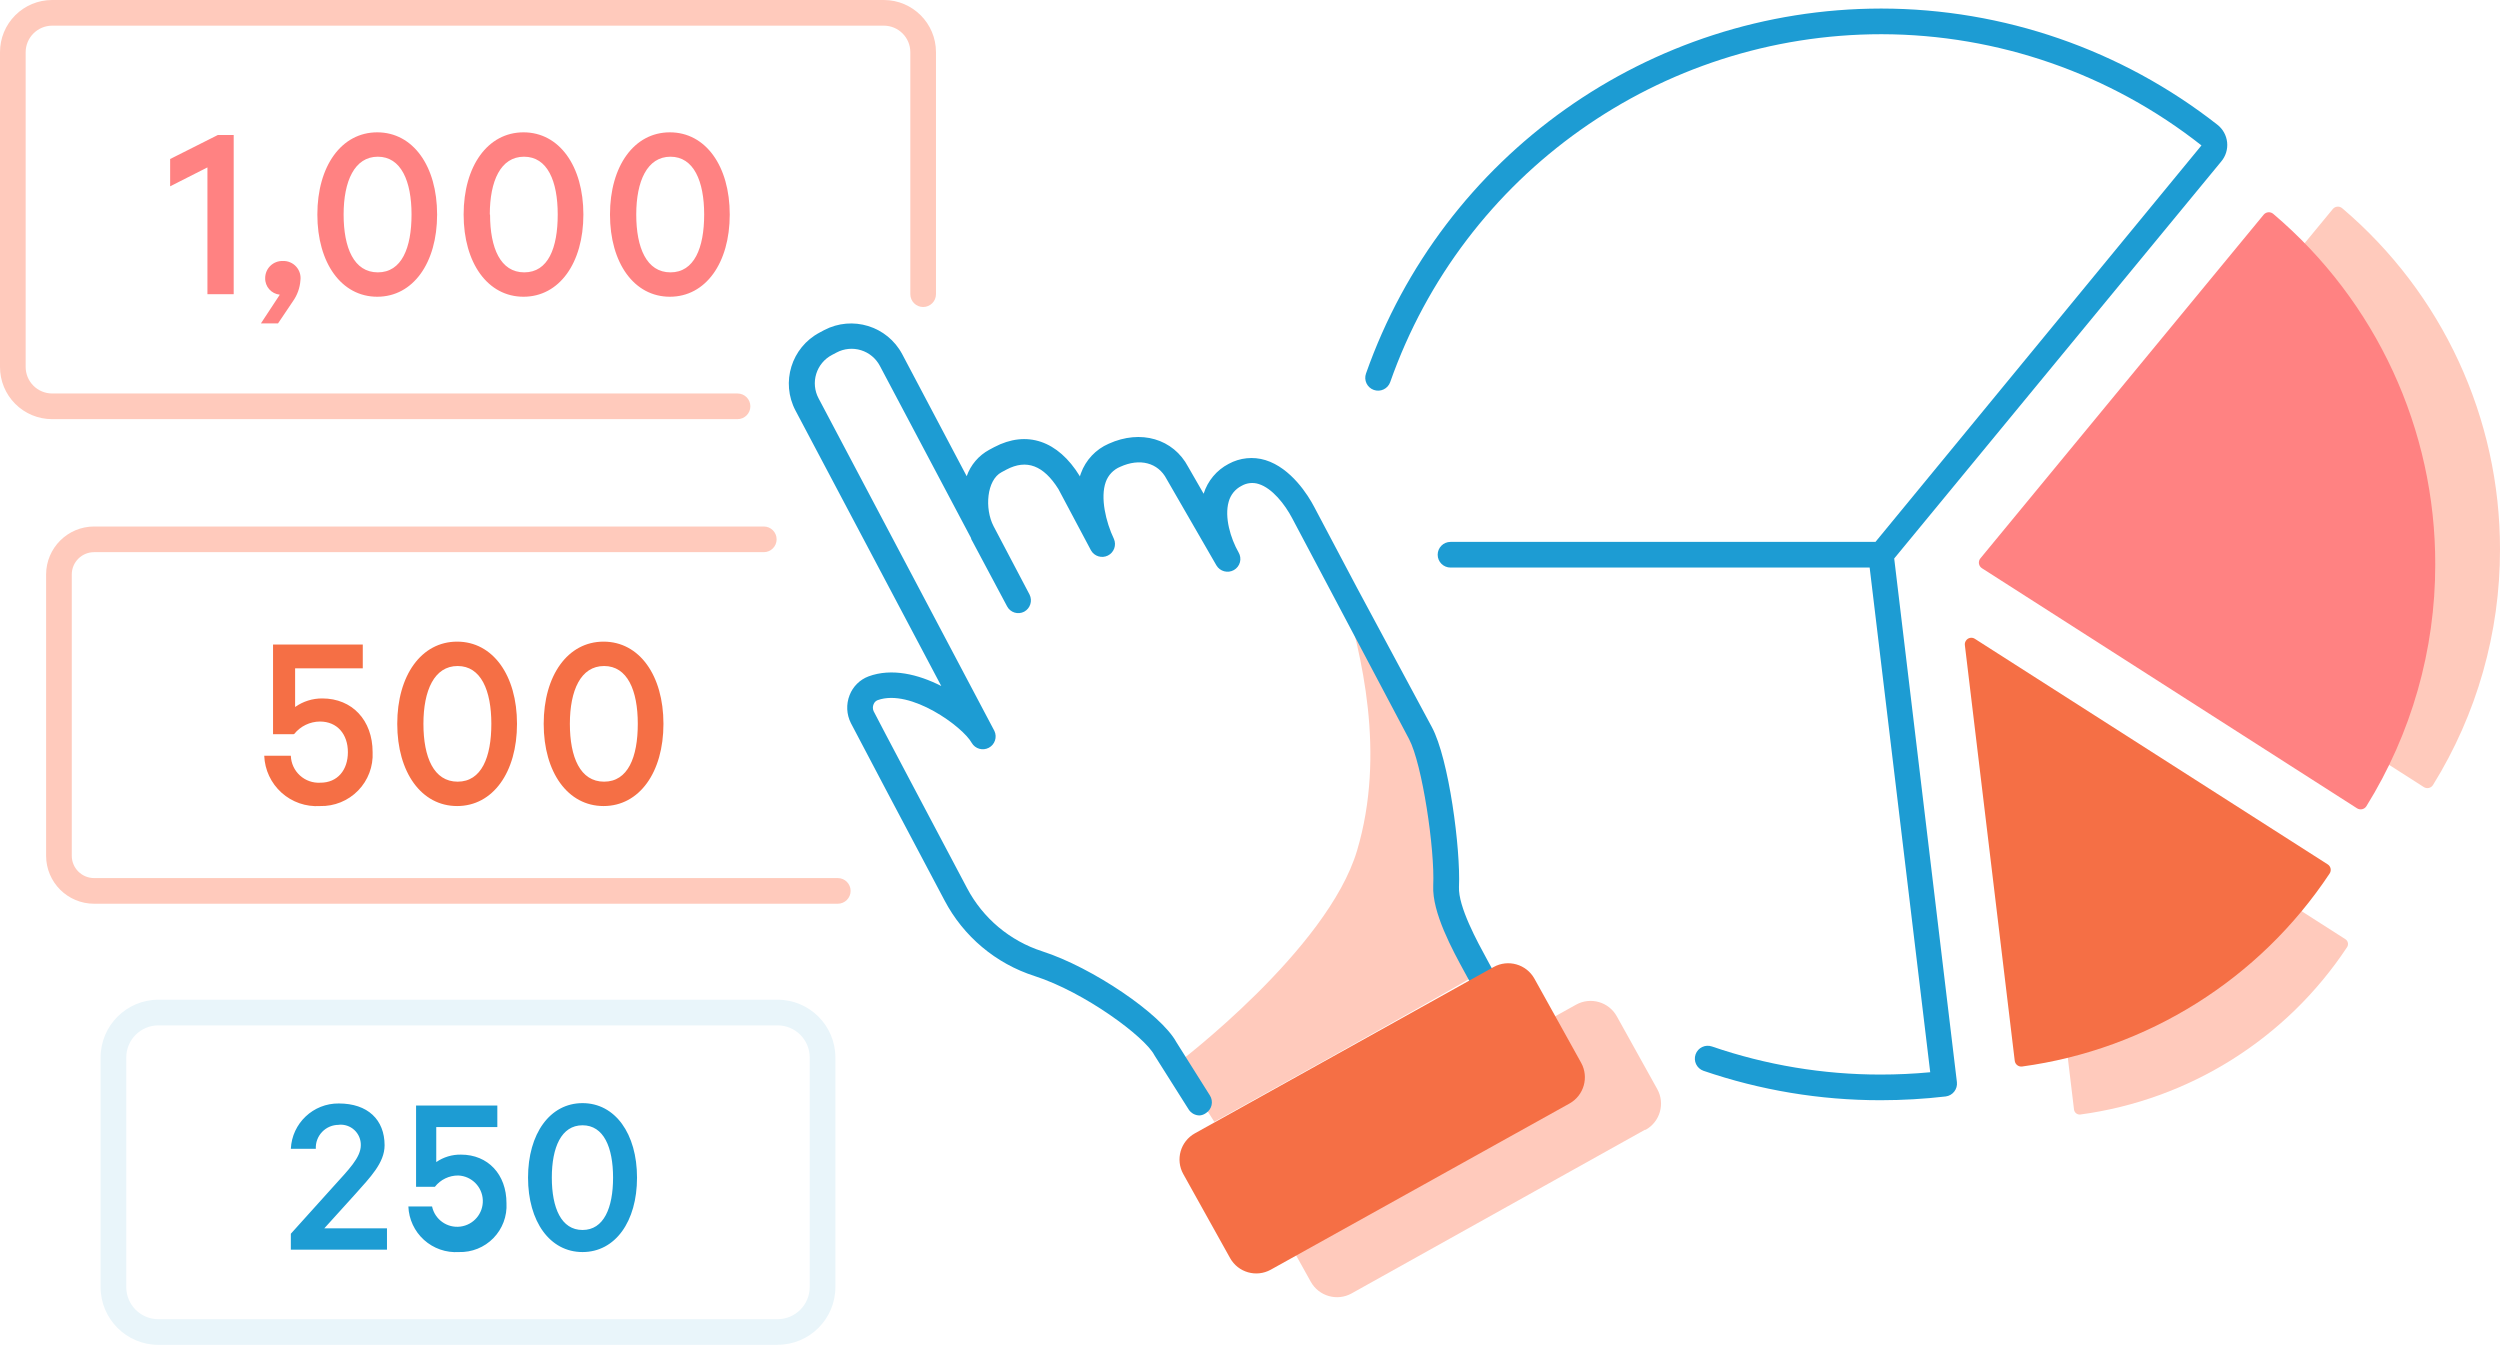
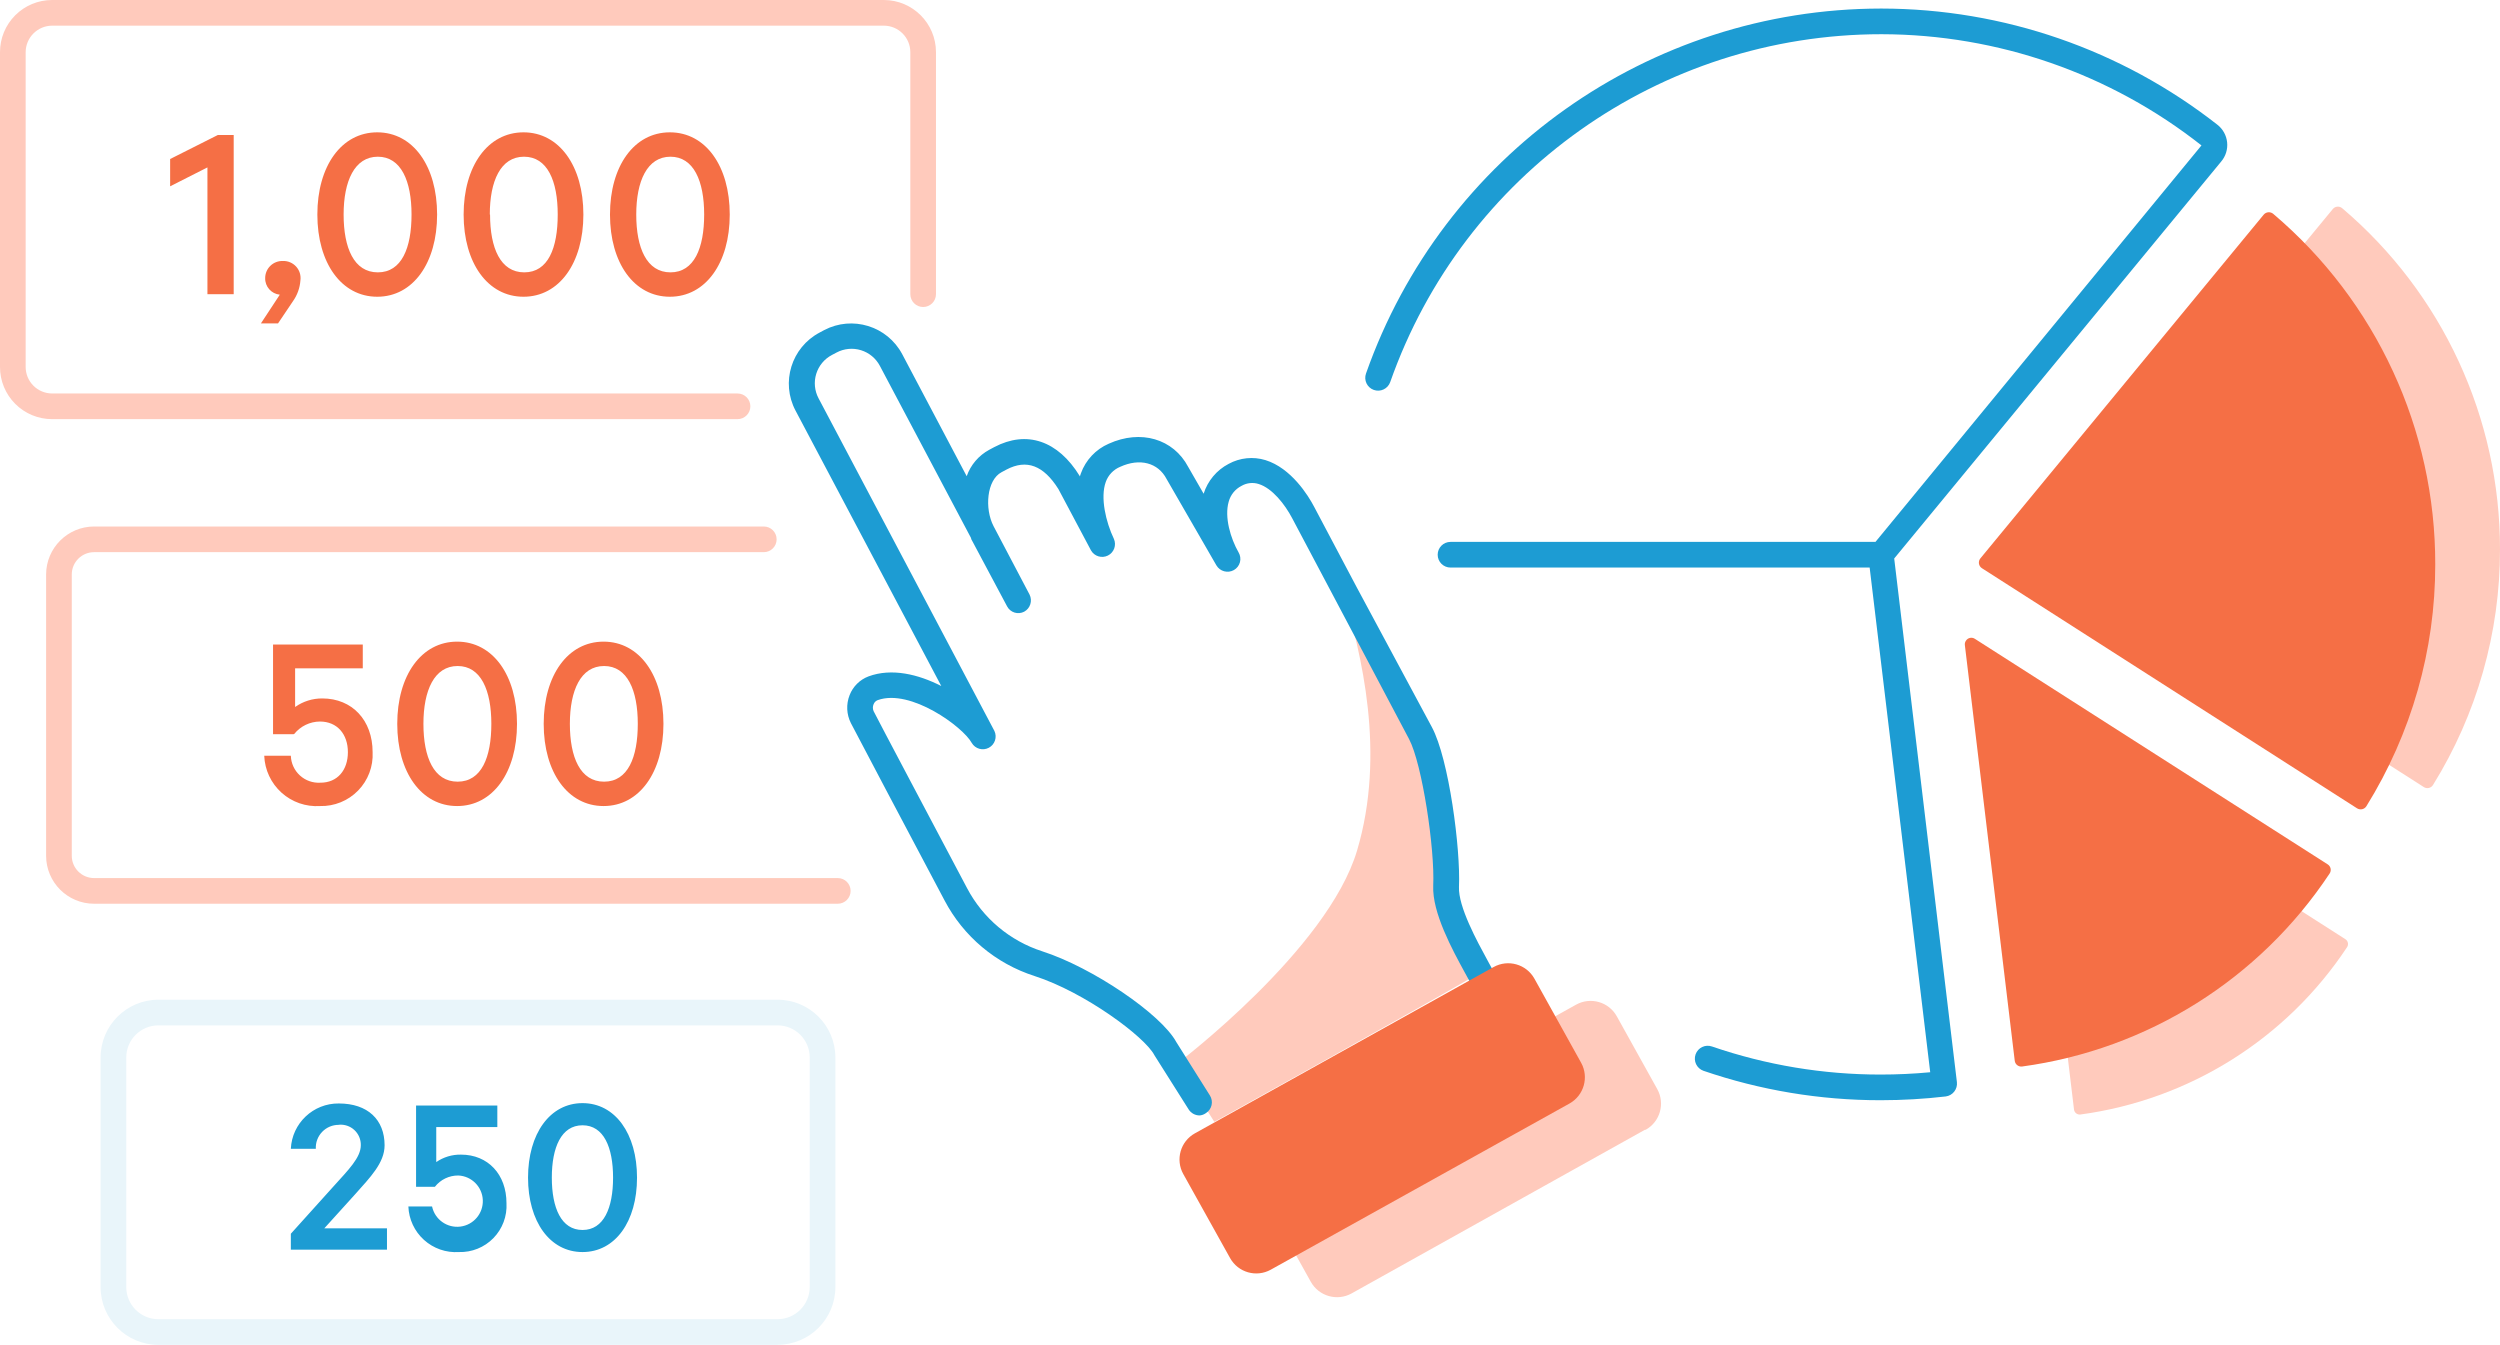
<svg xmlns="http://www.w3.org/2000/svg" id="Layer_1" data-name="Layer 1" viewBox="0 0 292.26 157.22">
  <defs>
-     <style>.cls-1{fill:#ffcabc;}.cls-2{fill:#FFCABC;}.cls-3{fill:#E9F5FA;}.cls-4{fill:#1D9CD3;}.cls-5{fill:#F56F45;}.cls-6{fill:#ff8282;}.cls-7{fill:#1D9CD3;}</style>
+     <style>.cls-1{fill:#ffcabc;}.cls-2{fill:#FFCABC;}.cls-3{fill:#E9F5FA;}.cls-4{fill:#1D9CD3;}.cls-5{fill:#F56F45;}.cls-6{fill:#F56F45;}.cls-7{fill:#1D9CD3;}</style>
  </defs>
  <path class="cls-1" d="M86.22,49H6.09A6.09,6.09,0,0,1,0,42.88V6.1A6.09,6.09,0,0,1,6.09,0h97.24a6.1,6.1,0,0,1,6.09,6.1V34.39a1.5,1.5,0,0,1-3,0V6.1A3.1,3.1,0,0,0,103.33,3H6.09A3.11,3.11,0,0,0,3,6.1V42.87A3.1,3.1,0,0,0,6.09,46H86.22a1.5,1.5,0,0,1,0,3Z" />
  <path class="cls-2" d="M97.94,105.65H11a5.61,5.61,0,0,1-5.61-5.6V67.16A5.62,5.62,0,0,1,11,61.55H89.29a1.5,1.5,0,0,1,0,3H11a2.61,2.61,0,0,0-2.61,2.61v32.89a2.61,2.61,0,0,0,2.61,2.6H97.94a1.5,1.5,0,0,1,0,3Z" />
  <path class="cls-3" d="M90.91,157.22H18.51a6.76,6.76,0,0,1-6.75-6.75V123.62a6.76,6.76,0,0,1,6.75-6.75h72.4a6.76,6.76,0,0,1,6.75,6.75v26.84a6.75,6.75,0,0,1-6.75,6.75Zm-72.4-37.35a3.76,3.76,0,0,0-3.75,3.75v26.85a3.76,3.76,0,0,0,3.75,3.75h72.4a3.77,3.77,0,0,0,3.75-3.76V123.62a3.76,3.76,0,0,0-3.75-3.75Z" />
  <path class="cls-2" d="M156.91,68.94c2.3,7.55,5.1,19.18,1.74,30.48-3.44,11.61-21,24.89-21,24.89l4.31,6.84s25.63-14.21,30.71-17.24c-3.58-9.77-3.51-13-3.83-17.75s-12-27.22-12-27.22m35.45,63.14L158,151.21a3.51,3.51,0,0,1-4.76-1.36l-4.73-8.5a3.51,3.51,0,0,1,1.36-4.77l34.38-19.13a3.5,3.5,0,0,1,4.76,1.36l4.73,8.51a3.5,3.5,0,0,1-1.36,4.76" />
  <path class="cls-4" d="M140.24,130.4a1.52,1.52,0,0,1-1.28-.7L135,123.43l-.06-.1c-1.13-2.14-8.13-7.34-14-9.23a18.13,18.13,0,0,1-10.52-8.84c-4.12-7.77-10.34-19.53-10.95-20.73a4,4,0,0,1-.15-3.26,3.82,3.82,0,0,1,2.22-2.2c2.71-1,5.82-.24,8.5,1.13L93,48a6.75,6.75,0,0,1,2.81-9.12l.54-.29a6.77,6.77,0,0,1,9.12,2.81l7.54,14.27a5.63,5.63,0,0,1,2.64-3.09l.58-.31c3.79-2,7.45-.77,10,3.39,0,0,0,0,0,.05s.08-.24.13-.37a6,6,0,0,1,3.26-3.47c3.73-1.69,7.55-.58,9.29,2.72l1.8,3.13a5.94,5.94,0,0,1,2.92-3.49,5.57,5.57,0,0,1,4.31-.44c3,.93,5,4.13,5.69,5.46l5,9.45L167.39,85c2,3.72,3.37,14.27,3.17,18.68-.1,2.31,2.13,6.38,3.32,8.56,1,1.82,1.27,2.31,1,3.06a1.6,1.6,0,0,1-.75.92,1.49,1.49,0,0,1-2-.63,1.53,1.53,0,0,1-.17-.55c-.14-.29-.44-.85-.72-1.35-1.43-2.62-3.83-7-3.69-10.15.2-4.29-1.29-14.23-2.82-17.13l-8.67-16.39-5-9.44c-.85-1.62-2.33-3.51-3.92-4a2.49,2.49,0,0,0-2,.22,2.92,2.92,0,0,0-1.5,1.85c-.52,1.8.21,4.28,1.16,5.94h0a1.49,1.49,0,0,1-.55,2.05,1.51,1.51,0,0,1-2.05-.55h0L136.38,56c-1-1.92-3.14-2.47-5.42-1.43a3,3,0,0,0-1.69,1.77c-.66,1.82,0,4.66.95,6.66a1.5,1.5,0,0,1-2.68,1.34l-3.81-7.17c-1.74-2.77-3.72-3.51-6.06-2.28l-.58.31c-1.75.92-2,4.27-.94,6.31l4.21,8a1.51,1.51,0,0,1-.63,2,1.48,1.48,0,0,1-2-.63L113.53,63l0-.08L102.86,42.77a3.74,3.74,0,0,0-5.06-1.56l-.55.29a3.74,3.74,0,0,0-1.56,5.06l20.56,38.89h0a1.5,1.5,0,0,1-2.65,1.4c-1-1.85-7.15-6.39-11-5a.83.83,0,0,0-.47.47,1,1,0,0,0,0,.82c.59,1.18,7.06,13.39,10.92,20.68a15.2,15.2,0,0,0,8.79,7.39c5.87,1.89,13.89,7.33,15.68,10.62l3.92,6.23a1.49,1.49,0,0,1-.47,2.07A1.42,1.42,0,0,1,140.24,130.4Zm32.53-16.79a1.51,1.51,0,0,0-.32.22A1.51,1.51,0,0,1,172.77,113.61Z" />
  <path class="cls-5" d="M183.49,129l-34.93,19.43a3.5,3.5,0,0,1-4.76-1.36h0l-5.47-9.82a3.5,3.5,0,0,1,1.36-4.76h0l34.92-19.44a3.51,3.51,0,0,1,4.77,1.36l5.46,9.83a3.51,3.51,0,0,1-1.35,4.76" />
  <path class="cls-4" d="M219.81,128.62a63.75,63.75,0,0,1-20.67-3.44,1.5,1.5,0,0,1,1-2.84,60.59,60.59,0,0,0,19.7,3.28c1.94,0,3.89-.09,5.81-.27l-7.08-59h-49a1.5,1.5,0,0,1,0-3h49.68L257.36,17A60.56,60.56,0,0,0,220,4h-.09a60.87,60.87,0,0,0-57.39,40.67,1.5,1.5,0,1,1-2.83-1A63.87,63.87,0,0,1,219.87,1h.1a63.79,63.79,0,0,1,39.25,13.58,3,3,0,0,1,.45,4.3L221.44,65.29l7.33,61.22a1.51,1.51,0,0,1-1.31,1.67,66,66,0,0,1-7.59.44Z" />
  <path class="cls-1" d="M292.26,64.25a52.25,52.25,0,0,0-18.45-39.91.77.77,0,0,0-1.09.09h0L240.44,63.58a.77.77,0,0,0,.1,1.08l.08,0,42.73,27.35a.77.77,0,0,0,1.07-.23h0a52.13,52.13,0,0,0,7.84-27.57" />
  <path class="cls-6" d="M284.69,66A53.61,53.61,0,0,0,265.75,25a.79.79,0,0,0-1.12.1h0L231.52,65.27a.78.78,0,0,0,.18,1.16l43.84,28.06a.79.79,0,0,0,1.1-.24h0A53.48,53.48,0,0,0,284.69,66" />
  <path class="cls-2" d="M237.41,87.56l5.05,42.15a.67.67,0,0,0,.75.58h0a44.51,44.51,0,0,0,31.17-19.56.67.67,0,0,0-.19-.93h0L238.43,86.92a.66.66,0,0,0-.92.2.67.67,0,0,0-.1.44" />
  <path class="cls-5" d="M229.7,75.41,235.53,124a.77.77,0,0,0,.86.68,51.46,51.46,0,0,0,35.95-22.56.76.76,0,0,0-.22-1.07h0L230.87,74.68a.75.75,0,0,0-1.05.23.74.74,0,0,0-.12.5" />
  <path class="cls-7" d="M39.61,131.5a2.67,2.67,0,0,0-2.69,2.8H34A5.56,5.56,0,0,1,39.61,129c3.38,0,5.35,1.9,5.35,4.89,0,2.06-1.7,3.76-3.43,5.71l-3.62,4h7.33v2.49H34v-1.86l5-5.55c1.73-1.92,3.18-3.35,3.18-4.8a2.35,2.35,0,0,0-2.58-2.39m11.2,7.25H48.64v-9.5h9.5v2.52H51v4.09a4.94,4.94,0,0,1,2.89-.87c3.15,0,5.32,2.3,5.32,5.68a5.41,5.41,0,0,1-5.57,5.71,5.55,5.55,0,0,1-5.9-5.33h2.77a3,3,0,1,0,3.07-3.62,3.44,3.44,0,0,0-2.74,1.32m13.67-1.07c0,3.54,1.1,6.12,3.59,6.12s3.57-2.58,3.57-6.12-1.09-6.12-3.57-6.12-3.59,2.58-3.59,6.12m-2.78,0c0-5.14,2.56-8.71,6.37-8.71s6.37,3.57,6.37,8.71-2.55,8.7-6.37,8.7-6.37-3.57-6.37-8.7" />
  <path class="cls-5" d="M34.31,85.83H31.92V75.35H42.41v2.78H34.5v4.52a5.44,5.44,0,0,1,3.18-1c3.49,0,5.88,2.55,5.88,6.28a6,6,0,0,1-6.15,6.3,6.13,6.13,0,0,1-6.52-5.88H34a3.26,3.26,0,0,0,3.46,3.15c2,0,3.21-1.48,3.21-3.57s-1.24-3.58-3.27-3.58a3.89,3.89,0,0,0-3,1.45m15.1-1.18c0,3.91,1.21,6.76,4,6.76s3.94-2.85,3.94-6.76-1.21-6.76-3.94-6.76-4,2.85-4,6.76m-3.06,0c0-5.67,2.82-9.61,7-9.61s7,3.94,7,9.61-2.82,9.61-7,9.61-7-3.94-7-9.61m20.18,0c0,3.91,1.21,6.76,4,6.76s3.94-2.85,3.94-6.76-1.21-6.76-3.94-6.76-4,2.85-4,6.76m-3.06,0c0-5.67,2.82-9.61,7-9.61s7,3.94,7,9.61-2.82,9.61-7,9.61-7-3.94-7-9.61" />
  <path class="cls-6" d="M27.32,34.39H24.25V19.57l-4.36,2.21V18.59l5.58-2.81h1.85Zm5.39.06A1.9,1.9,0,0,1,31,32.51a2,2,0,0,1,2.06-2,2,2,0,0,1,2.06,2.27,4.79,4.79,0,0,1-.87,2.43L32.5,37.81h-2Zm7.46-9.37c0,3.91,1.21,6.76,4,6.76s3.94-2.85,3.94-6.76-1.22-6.76-3.94-6.76-4,2.85-4,6.76m-3.07,0c0-5.67,2.82-9.61,7-9.61s7,3.94,7,9.61-2.82,9.61-7,9.61-7-3.94-7-9.61m20.19,0c0,3.91,1.21,6.76,4,6.76S65.2,29,65.2,25.08,64,18.32,61.26,18.32s-4,2.85-4,6.76m-3.06,0c0-5.67,2.82-9.61,7-9.61s7,3.94,7,9.61-2.82,9.61-7,9.61-7-3.94-7-9.61m20.18,0c0,3.91,1.22,6.76,4,6.76s3.94-2.85,3.94-6.76-1.22-6.76-3.94-6.76-4,2.85-4,6.76m-3.07,0c0-5.67,2.82-9.61,7-9.61s7,3.94,7,9.61-2.82,9.61-7,9.61-7-3.94-7-9.61" />
</svg>
